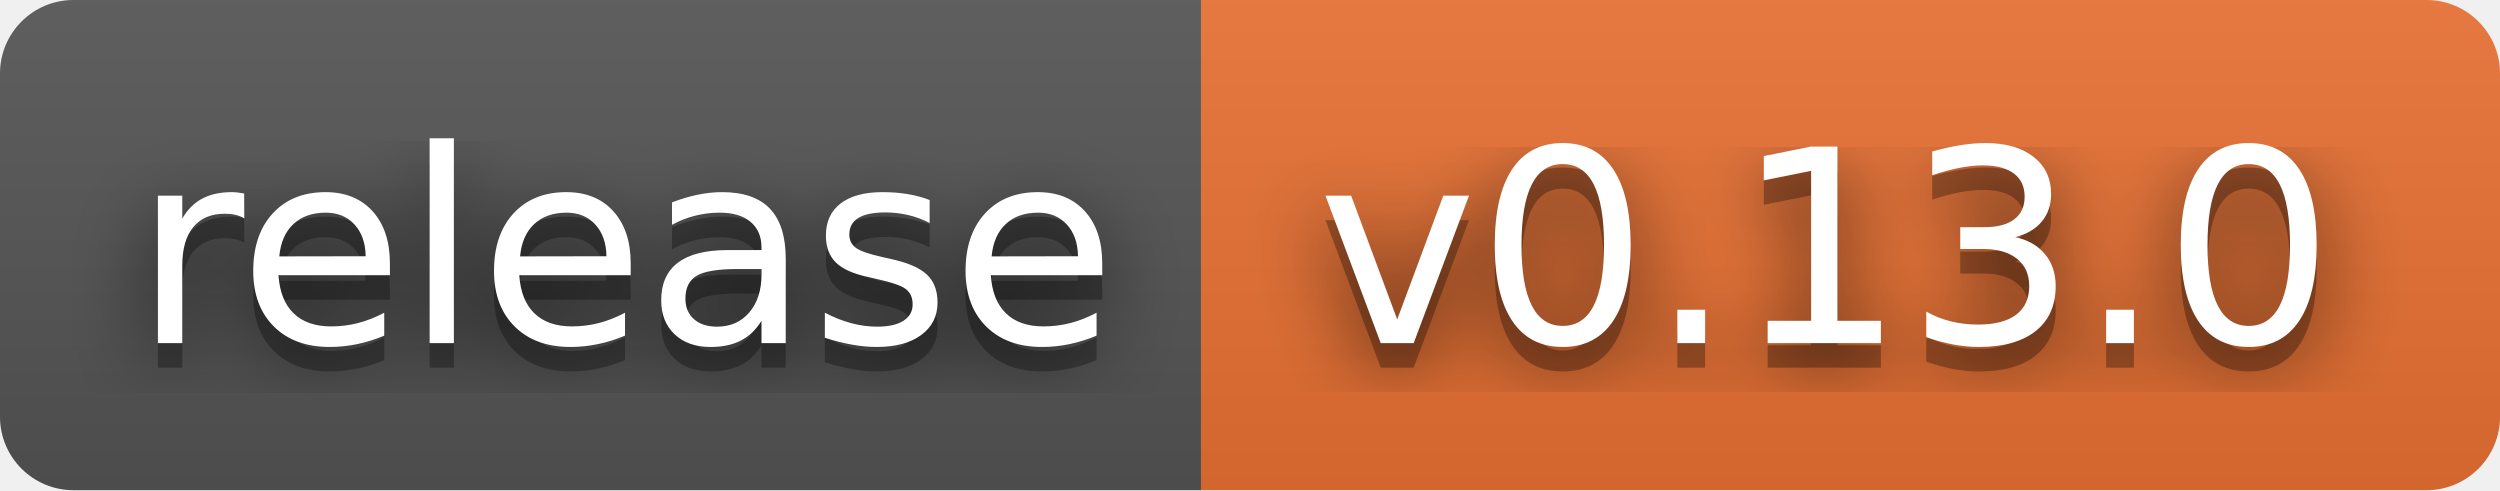
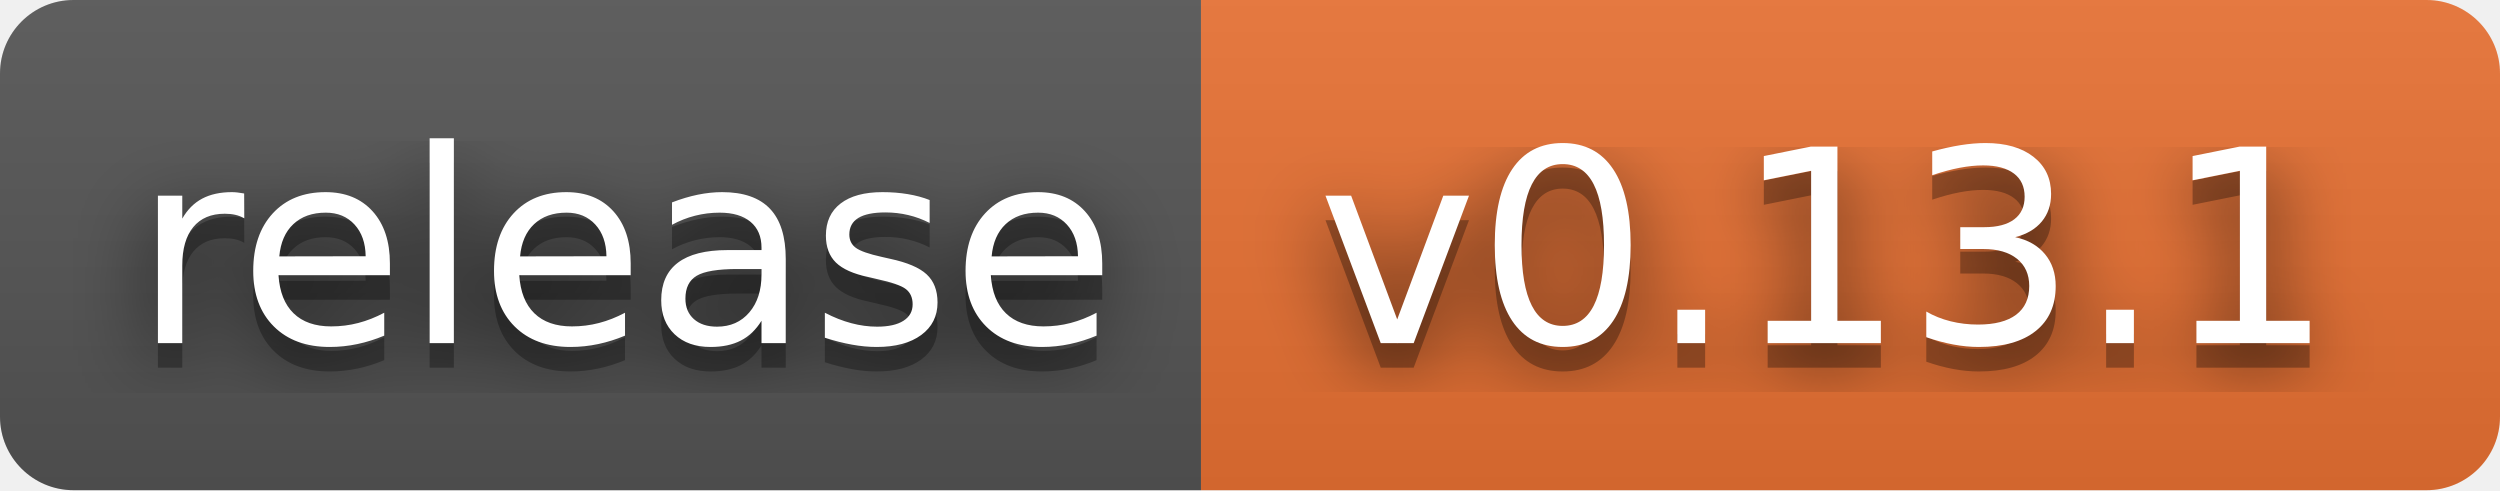
- <svg xmlns="http://www.w3.org/2000/svg" width="102" height="20" role="img" aria-label="release: v0.13.0">
+ <svg xmlns="http://www.w3.org/2000/svg" width="102" height="20" role="img" aria-label="release: v0.13.1">
  <filter id="blur">
    <feGaussianBlur stdDeviation="16" />
  </filter>
  <linearGradient id="s" x2="0" y2="100%">
    <stop offset="0" stop-color="#bbb" stop-opacity=".1" />
    <stop offset="1" stop-opacity=".1" />
  </linearGradient>
  <clipPath id="r">
    <rect width="102" height="20" rx="3" />
  </clipPath>
  <g clip-path="url(#r)">
    <rect width="49" height="20" fill="#555" />
    <rect x="49" width="53" height="20" fill="#ea7233" />
    <rect width="102" height="20" fill="url(#s)" />
  </g>
  <g fill="#fff" text-anchor="middle" font-family="Verdana,Geneva,DejaVu Sans,sans-serif" text-rendering="geometricPrecision" font-size="110">
    <g transform="scale(.1)">
      <g aria-hidden="true" fill="#010101">
        <text x="255" y="150" fill-opacity=".8" filter="url(#blur)" textLength="390">release</text>
        <text x="255" y="150" fill-opacity=".3" textLength="390">release</text>
      </g>
      <text x="255" y="140" textLength="390">release</text>
    </g>
    <g transform="scale(.1)">
      <g aria-hidden="true" fill="#010101">
-         <text x="745" y="150" fill-opacity=".8" filter="url(#blur)" textLength="430">v0.13.0</text>
-         <text x="745" y="150" fill-opacity=".3" textLength="430">v0.13.0</text>
+         <text x="745" y="150" fill-opacity=".8" filter="url(#blur)" textLength="430">v0.13.1</text>
+         <text x="745" y="150" fill-opacity=".3" textLength="430">v0.13.1</text>
      </g>
-       <text x="745" y="140" textLength="430">v0.13.0</text>
+       <text x="745" y="140" textLength="430">v0.13.1</text>
    </g>
  </g>
</svg>
